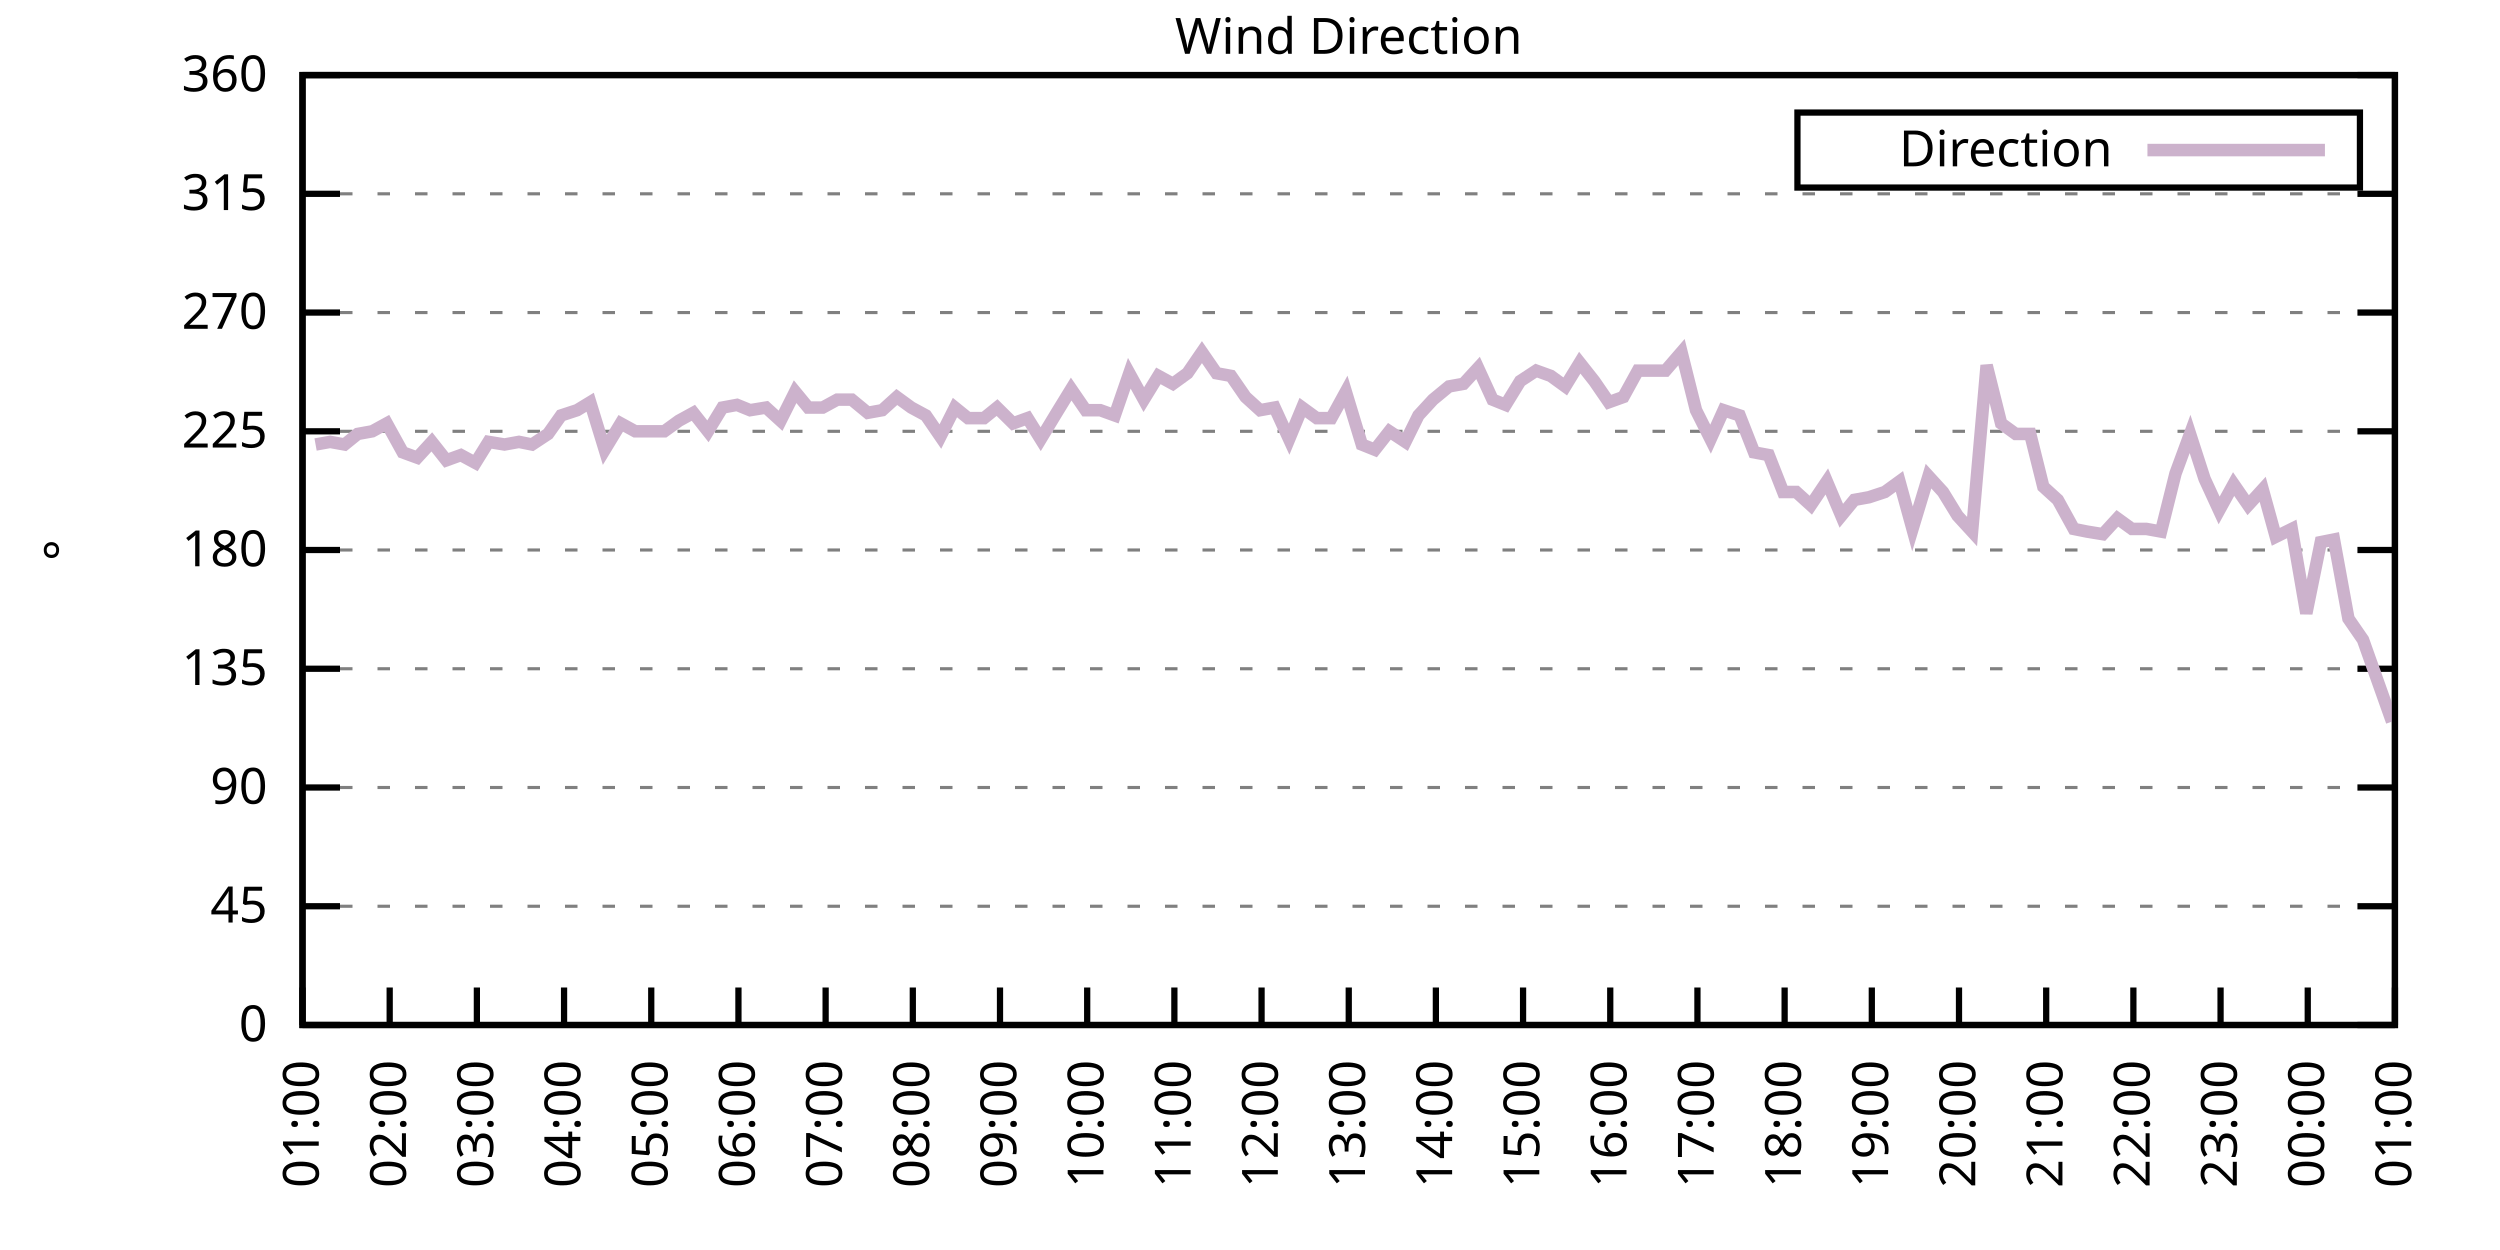
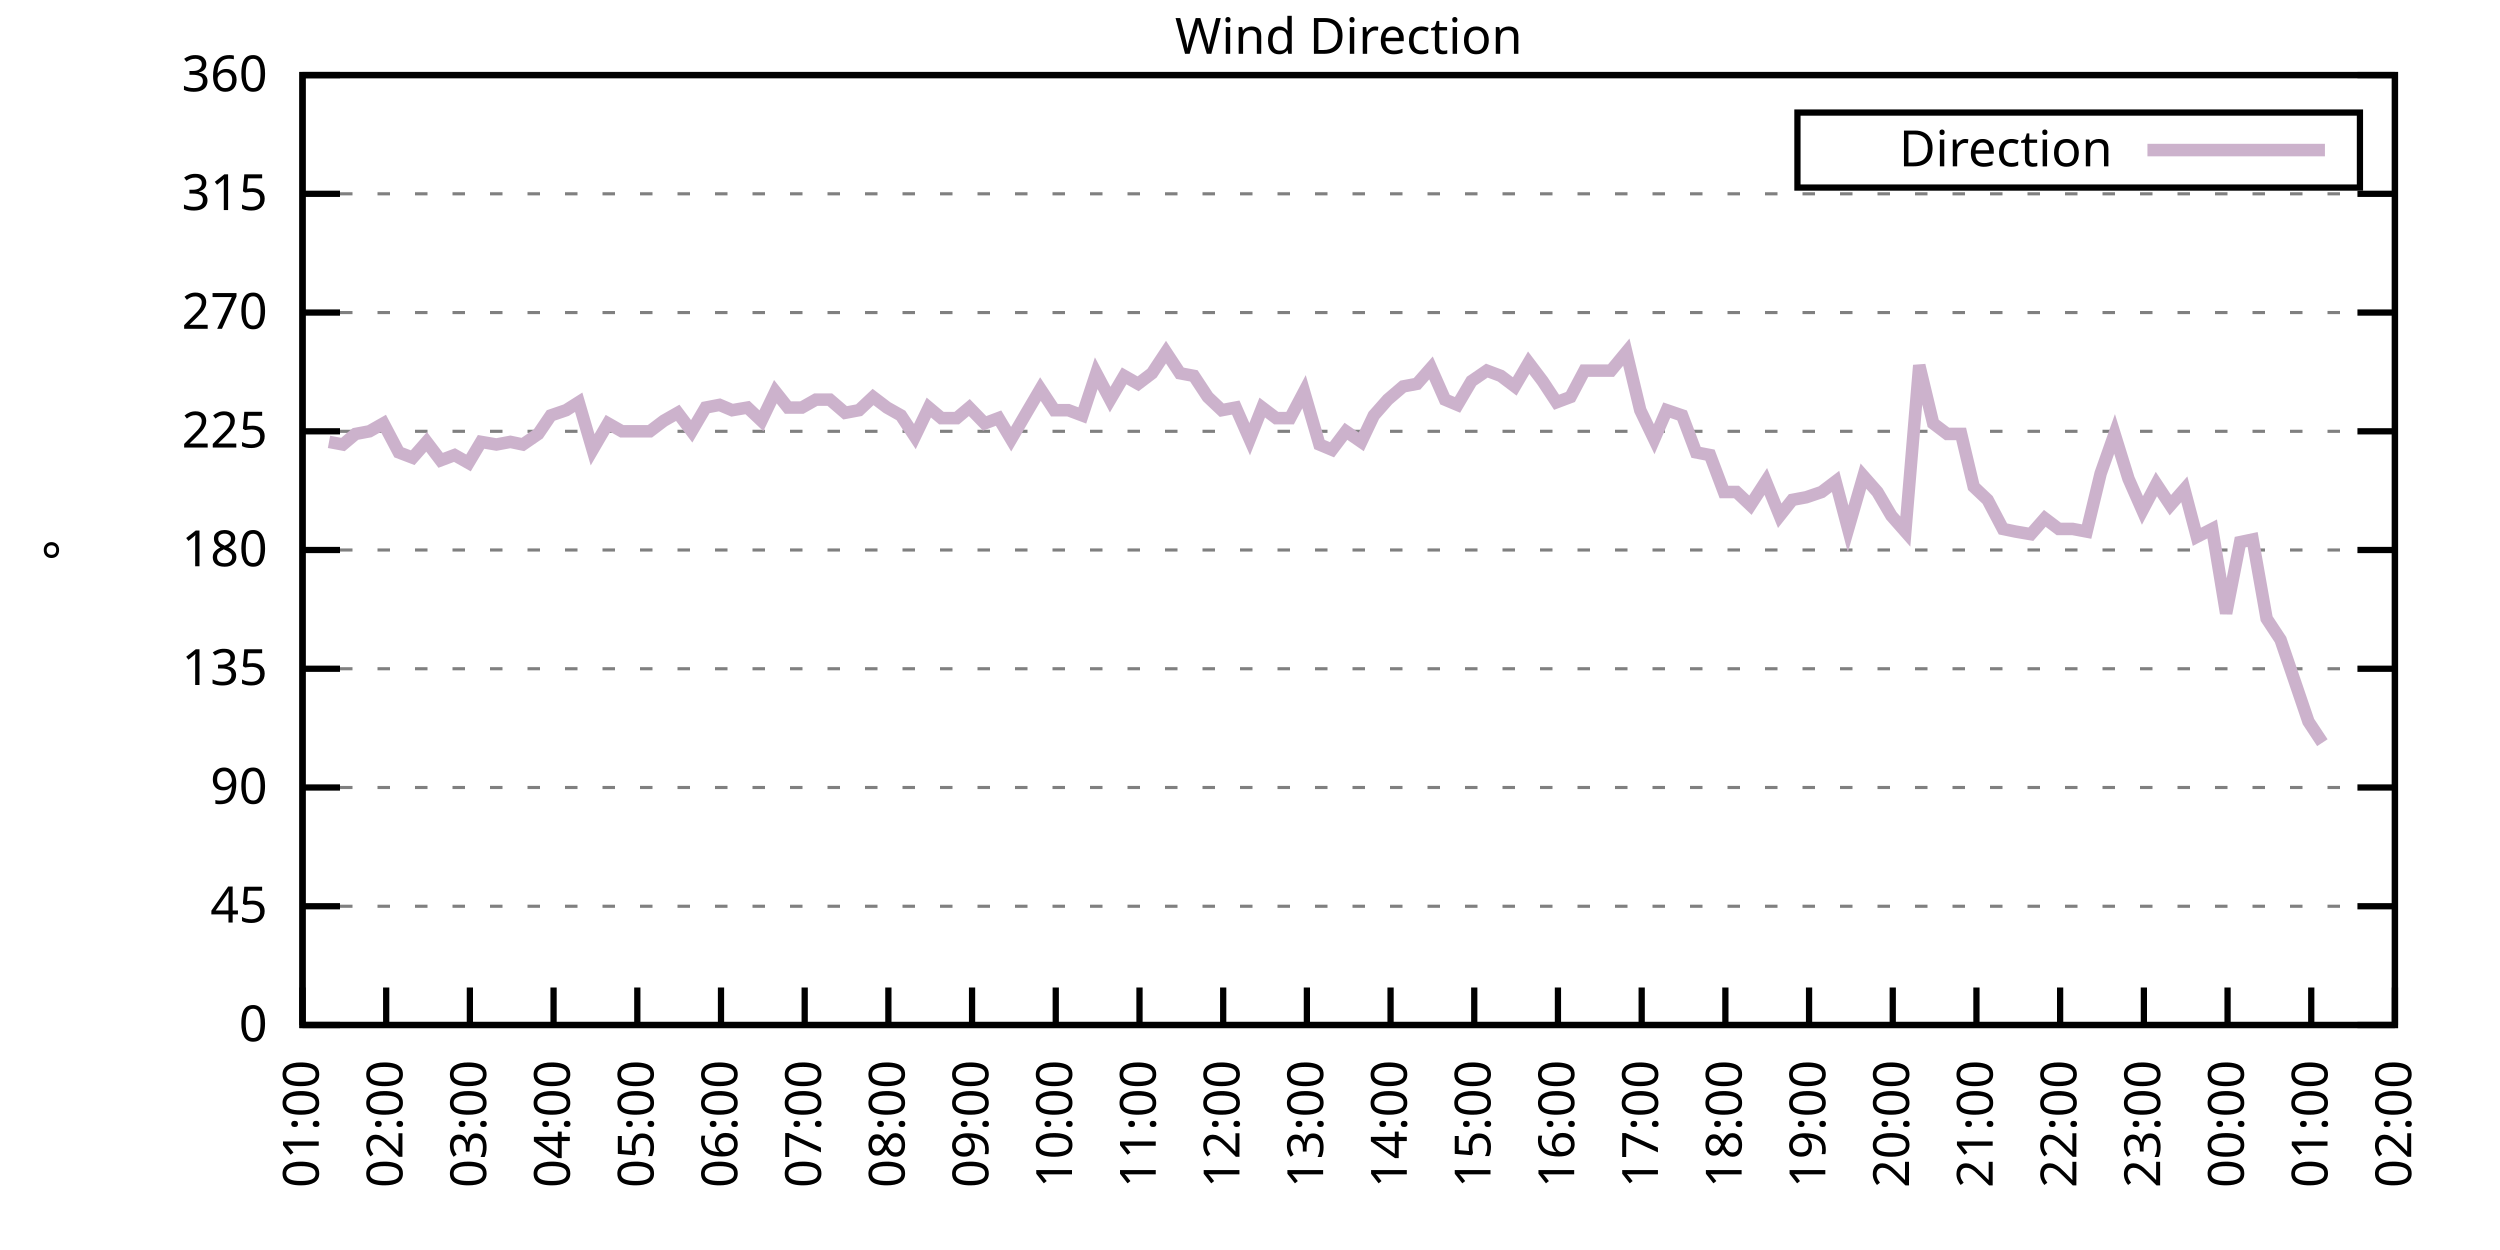
<svg xmlns="http://www.w3.org/2000/svg" xmlns:xlink="http://www.w3.org/1999/xlink" width="400" height="200" viewBox="0 0 400 200">
  <g id="gnuplot_canvas">
    <rect x="0" y="0" width="400" height="200" fill="none" />
    <defs>
      <circle id="gpDot" r="0.5" stroke-width="0.5" stroke="currentColor" />
      <path id="gpPt0" stroke-width="0.333" stroke="currentColor" d="M-1,0 h2 M0,-1 v2" />
      <path id="gpPt1" stroke-width="0.333" stroke="currentColor" d="M-1,-1 L1,1 M1,-1 L-1,1" />
      <path id="gpPt2" stroke-width="0.333" stroke="currentColor" d="M-1,0 L1,0 M0,-1 L0,1 M-1,-1 L1,1 M-1,1 L1,-1" />
      <rect id="gpPt3" stroke-width="0.333" stroke="currentColor" x="-1" y="-1" width="2" height="2" />
      <rect id="gpPt4" stroke-width="0.333" stroke="currentColor" fill="currentColor" x="-1" y="-1" width="2" height="2" />
      <circle id="gpPt5" stroke-width="0.333" stroke="currentColor" cx="0" cy="0" r="1" />
      <use xlink:href="#gpPt5" id="gpPt6" fill="currentColor" stroke="none" />
      <path id="gpPt7" stroke-width="0.333" stroke="currentColor" d="M0,-1.33 L-1.33,0.67 L1.33,0.67 z" />
      <use xlink:href="#gpPt7" id="gpPt8" fill="currentColor" stroke="none" />
      <use xlink:href="#gpPt7" id="gpPt9" stroke="currentColor" transform="rotate(180)" />
      <use xlink:href="#gpPt9" id="gpPt10" fill="currentColor" stroke="none" />
      <use xlink:href="#gpPt3" id="gpPt11" stroke="currentColor" transform="rotate(45)" />
      <use xlink:href="#gpPt11" id="gpPt12" fill="currentColor" stroke="none" />
      <path id="gpPt13" stroke-width="0.333" stroke="currentColor" d="M0,1.330 L1.265,0.411 L0.782,-1.067 L-0.782,-1.076 L-1.265,0.411 z" />
      <use xlink:href="#gpPt13" id="gpPt14" fill="currentColor" stroke="none" />
      <filter id="textbox" filterUnits="objectBoundingBox" x="0" y="0" height="1" width="1">
        <feFlood flood-color="white" flood-opacity="1" result="bgnd" />
        <feComposite in="SourceGraphic" in2="bgnd" operator="atop" />
      </filter>
      <filter id="greybox" filterUnits="objectBoundingBox" x="0" y="0" height="1" width="1">
        <feFlood flood-color="lightgrey" flood-opacity="1" result="grey" />
        <feComposite in="SourceGraphic" in2="grey" operator="atop" />
      </filter>
    </defs>
    <g fill="none" color="white" stroke="currentColor" stroke-width="1.00" stroke-linecap="butt" stroke-linejoin="miter">
</g>
    <g fill="none" color="black" stroke="currentColor" stroke-width="1.00" stroke-linecap="butt" stroke-linejoin="miter">
      <g stroke="none" shape-rendering="crispEdges">
        <polygon fill="rgb(255, 255, 255)" points="48.40,164.00 383.18,164.00 383.18,12.02 48.40,12.02 " />
      </g>
    </g>
    <g fill="none" color="black" stroke="currentColor" stroke-width="1.00" stroke-linecap="butt" stroke-linejoin="miter">
</g>
    <g fill="none" color="black" stroke="black" stroke-width="0.50" stroke-linecap="butt" stroke-linejoin="miter">
</g>
    <g fill="none" color="gray" stroke="currentColor" stroke-width="0.50" stroke-linecap="butt" stroke-linejoin="miter">
      <path stroke="gray" stroke-dasharray="2,4" class="gridline" d="M48.40,164.00 L383.19,164.00  " />
    </g>
    <g fill="none" color="gray" stroke="gray" stroke-width="1.00" stroke-linecap="butt" stroke-linejoin="miter">
</g>
    <g fill="none" color="black" stroke="currentColor" stroke-width="1.00" stroke-linecap="butt" stroke-linejoin="miter">
      <path stroke="black" d="M48.40,164.00 L54.40,164.00 M383.19,164.00 L377.19,164.00  " />
      <g transform="translate(42.80,166.60)" stroke="none" fill="black" font-family="Sans" font-size="8.00" text-anchor="end">
        <text>
          <tspan font-family="Sans"> 0</tspan>
        </text>
      </g>
    </g>
    <g fill="none" color="black" stroke="currentColor" stroke-width="1.00" stroke-linecap="butt" stroke-linejoin="miter">
</g>
    <g fill="none" color="black" stroke="black" stroke-width="0.50" stroke-linecap="butt" stroke-linejoin="miter">
</g>
    <g fill="none" color="gray" stroke="currentColor" stroke-width="0.50" stroke-linecap="butt" stroke-linejoin="miter">
      <path stroke="gray" stroke-dasharray="2,4" class="gridline" d="M48.40,145.00 L383.19,145.00  " />
    </g>
    <g fill="none" color="gray" stroke="gray" stroke-width="1.00" stroke-linecap="butt" stroke-linejoin="miter">
</g>
    <g fill="none" color="black" stroke="currentColor" stroke-width="1.00" stroke-linecap="butt" stroke-linejoin="miter">
      <path stroke="black" d="M48.40,145.00 L54.40,145.00 M383.19,145.00 L377.19,145.00  " />
      <g transform="translate(42.80,147.60)" stroke="none" fill="black" font-family="Sans" font-size="8.00" text-anchor="end">
        <text>
          <tspan font-family="Sans"> 45</tspan>
        </text>
      </g>
    </g>
    <g fill="none" color="black" stroke="currentColor" stroke-width="1.00" stroke-linecap="butt" stroke-linejoin="miter">
</g>
    <g fill="none" color="black" stroke="black" stroke-width="0.50" stroke-linecap="butt" stroke-linejoin="miter">
</g>
    <g fill="none" color="gray" stroke="currentColor" stroke-width="0.50" stroke-linecap="butt" stroke-linejoin="miter">
      <path stroke="gray" stroke-dasharray="2,4" class="gridline" d="M48.40,126.00 L383.19,126.00  " />
    </g>
    <g fill="none" color="gray" stroke="gray" stroke-width="1.00" stroke-linecap="butt" stroke-linejoin="miter">
</g>
    <g fill="none" color="black" stroke="currentColor" stroke-width="1.00" stroke-linecap="butt" stroke-linejoin="miter">
      <path stroke="black" d="M48.40,126.00 L54.40,126.00 M383.19,126.00 L377.19,126.00  " />
      <g transform="translate(42.80,128.60)" stroke="none" fill="black" font-family="Sans" font-size="8.00" text-anchor="end">
        <text>
          <tspan font-family="Sans"> 90</tspan>
        </text>
      </g>
    </g>
    <g fill="none" color="black" stroke="currentColor" stroke-width="1.00" stroke-linecap="butt" stroke-linejoin="miter">
</g>
    <g fill="none" color="black" stroke="black" stroke-width="0.50" stroke-linecap="butt" stroke-linejoin="miter">
</g>
    <g fill="none" color="gray" stroke="currentColor" stroke-width="0.50" stroke-linecap="butt" stroke-linejoin="miter">
      <path stroke="gray" stroke-dasharray="2,4" class="gridline" d="M48.40,107.00 L383.19,107.00  " />
    </g>
    <g fill="none" color="gray" stroke="gray" stroke-width="1.00" stroke-linecap="butt" stroke-linejoin="miter">
</g>
    <g fill="none" color="black" stroke="currentColor" stroke-width="1.00" stroke-linecap="butt" stroke-linejoin="miter">
      <path stroke="black" d="M48.40,107.00 L54.40,107.00 M383.19,107.00 L377.19,107.00  " />
      <g transform="translate(42.80,109.60)" stroke="none" fill="black" font-family="Sans" font-size="8.00" text-anchor="end">
        <text>
          <tspan font-family="Sans"> 135</tspan>
        </text>
      </g>
    </g>
    <g fill="none" color="black" stroke="currentColor" stroke-width="1.00" stroke-linecap="butt" stroke-linejoin="miter">
</g>
    <g fill="none" color="black" stroke="black" stroke-width="0.50" stroke-linecap="butt" stroke-linejoin="miter">
</g>
    <g fill="none" color="gray" stroke="currentColor" stroke-width="0.50" stroke-linecap="butt" stroke-linejoin="miter">
      <path stroke="gray" stroke-dasharray="2,4" class="gridline" d="M48.40,88.00 L383.19,88.00  " />
    </g>
    <g fill="none" color="gray" stroke="gray" stroke-width="1.00" stroke-linecap="butt" stroke-linejoin="miter">
</g>
    <g fill="none" color="black" stroke="currentColor" stroke-width="1.00" stroke-linecap="butt" stroke-linejoin="miter">
      <path stroke="black" d="M48.40,88.00 L54.40,88.00 M383.19,88.00 L377.19,88.00  " />
      <g transform="translate(42.80,90.60)" stroke="none" fill="black" font-family="Sans" font-size="8.00" text-anchor="end">
        <text>
          <tspan font-family="Sans"> 180</tspan>
        </text>
      </g>
    </g>
    <g fill="none" color="black" stroke="currentColor" stroke-width="1.00" stroke-linecap="butt" stroke-linejoin="miter">
</g>
    <g fill="none" color="black" stroke="black" stroke-width="0.50" stroke-linecap="butt" stroke-linejoin="miter">
</g>
    <g fill="none" color="gray" stroke="currentColor" stroke-width="0.50" stroke-linecap="butt" stroke-linejoin="miter">
      <path stroke="gray" stroke-dasharray="2,4" class="gridline" d="M48.40,69.01 L383.19,69.01  " />
    </g>
    <g fill="none" color="gray" stroke="gray" stroke-width="1.00" stroke-linecap="butt" stroke-linejoin="miter">
</g>
    <g fill="none" color="black" stroke="currentColor" stroke-width="1.00" stroke-linecap="butt" stroke-linejoin="miter">
      <path stroke="black" d="M48.40,69.01 L54.40,69.01 M383.19,69.01 L377.19,69.01  " />
      <g transform="translate(42.80,71.61)" stroke="none" fill="black" font-family="Sans" font-size="8.00" text-anchor="end">
        <text>
          <tspan font-family="Sans"> 225</tspan>
        </text>
      </g>
    </g>
    <g fill="none" color="black" stroke="currentColor" stroke-width="1.00" stroke-linecap="butt" stroke-linejoin="miter">
</g>
    <g fill="none" color="black" stroke="black" stroke-width="0.50" stroke-linecap="butt" stroke-linejoin="miter">
</g>
    <g fill="none" color="gray" stroke="currentColor" stroke-width="0.50" stroke-linecap="butt" stroke-linejoin="miter">
      <path stroke="gray" stroke-dasharray="2,4" class="gridline" d="M48.40,50.01 L383.19,50.01  " />
    </g>
    <g fill="none" color="gray" stroke="gray" stroke-width="1.00" stroke-linecap="butt" stroke-linejoin="miter">
</g>
    <g fill="none" color="black" stroke="currentColor" stroke-width="1.00" stroke-linecap="butt" stroke-linejoin="miter">
      <path stroke="black" d="M48.40,50.01 L54.40,50.01 M383.19,50.01 L377.19,50.01  " />
      <g transform="translate(42.80,52.61)" stroke="none" fill="black" font-family="Sans" font-size="8.00" text-anchor="end">
        <text>
          <tspan font-family="Sans"> 270</tspan>
        </text>
      </g>
    </g>
    <g fill="none" color="black" stroke="currentColor" stroke-width="1.00" stroke-linecap="butt" stroke-linejoin="miter">
</g>
    <g fill="none" color="black" stroke="black" stroke-width="0.50" stroke-linecap="butt" stroke-linejoin="miter">
</g>
    <g fill="none" color="gray" stroke="currentColor" stroke-width="0.50" stroke-linecap="butt" stroke-linejoin="miter">
      <path stroke="gray" stroke-dasharray="2,4" class="gridline" d="M48.40,31.01 L383.19,31.01  " />
    </g>
    <g fill="none" color="gray" stroke="gray" stroke-width="1.00" stroke-linecap="butt" stroke-linejoin="miter">
</g>
    <g fill="none" color="black" stroke="currentColor" stroke-width="1.00" stroke-linecap="butt" stroke-linejoin="miter">
      <path stroke="black" d="M48.40,31.01 L54.40,31.01 M383.19,31.01 L377.19,31.01  " />
      <g transform="translate(42.80,33.61)" stroke="none" fill="black" font-family="Sans" font-size="8.00" text-anchor="end">
        <text>
          <tspan font-family="Sans"> 315</tspan>
        </text>
      </g>
    </g>
    <g fill="none" color="black" stroke="currentColor" stroke-width="1.00" stroke-linecap="butt" stroke-linejoin="miter">
</g>
    <g fill="none" color="black" stroke="black" stroke-width="0.50" stroke-linecap="butt" stroke-linejoin="miter">
</g>
    <g fill="none" color="gray" stroke="currentColor" stroke-width="0.50" stroke-linecap="butt" stroke-linejoin="miter">
      <path stroke="gray" stroke-dasharray="2,4" class="gridline" d="M48.40,12.01 L383.19,12.01  " />
    </g>
    <g fill="none" color="gray" stroke="gray" stroke-width="1.00" stroke-linecap="butt" stroke-linejoin="miter">
</g>
    <g fill="none" color="black" stroke="currentColor" stroke-width="1.00" stroke-linecap="butt" stroke-linejoin="miter">
      <path stroke="black" d="M48.40,12.01 L54.40,12.01 M383.19,12.01 L377.19,12.01  " />
      <g transform="translate(42.80,14.61)" stroke="none" fill="black" font-family="Sans" font-size="8.00" text-anchor="end">
        <text>
          <tspan font-family="Sans"> 360</tspan>
        </text>
      </g>
    </g>
    <g fill="none" color="black" stroke="currentColor" stroke-width="1.00" stroke-linecap="butt" stroke-linejoin="miter">
      <path stroke="black" d="M48.40,164.00 L48.40,158.00  " />
      <g transform="translate(51.00,169.60) rotate(270.00)" stroke="none" fill="black" font-family="Sans" font-size="8.00" text-anchor="end">
        <text>
          <tspan font-family="Sans">01:00</tspan>
        </text>
      </g>
    </g>
    <g fill="none" color="black" stroke="currentColor" stroke-width="1.00" stroke-linecap="butt" stroke-linejoin="miter">
-       <path stroke="black" d="M62.35,164.00 L62.35,158.00  " />
-       <g transform="translate(64.95,169.60) rotate(270.00)" stroke="none" fill="black" font-family="Sans" font-size="8.00" text-anchor="end">
+       <path stroke="black" d="M61.79,164.00 L61.79,158.00  " />
+       <g transform="translate(64.39,169.60) rotate(270.00)" stroke="none" fill="black" font-family="Sans" font-size="8.00" text-anchor="end">
        <text>
          <tspan font-family="Sans">02:00</tspan>
        </text>
      </g>
    </g>
    <g fill="none" color="black" stroke="currentColor" stroke-width="1.00" stroke-linecap="butt" stroke-linejoin="miter">
-       <path stroke="black" d="M76.30,164.00 L76.30,158.00  " />
-       <g transform="translate(78.90,169.60) rotate(270.00)" stroke="none" fill="black" font-family="Sans" font-size="8.00" text-anchor="end">
+       <path stroke="black" d="M75.18,164.00 L75.18,158.00  " />
+       <g transform="translate(77.78,169.60) rotate(270.00)" stroke="none" fill="black" font-family="Sans" font-size="8.00" text-anchor="end">
        <text>
          <tspan font-family="Sans">03:00</tspan>
        </text>
      </g>
    </g>
    <g fill="none" color="black" stroke="currentColor" stroke-width="1.00" stroke-linecap="butt" stroke-linejoin="miter">
-       <path stroke="black" d="M90.25,164.00 L90.25,158.00  " />
-       <g transform="translate(92.85,169.60) rotate(270.00)" stroke="none" fill="black" font-family="Sans" font-size="8.00" text-anchor="end">
+       <path stroke="black" d="M88.57,164.00 L88.57,158.00  " />
+       <g transform="translate(91.17,169.60) rotate(270.00)" stroke="none" fill="black" font-family="Sans" font-size="8.00" text-anchor="end">
        <text>
          <tspan font-family="Sans">04:00</tspan>
        </text>
      </g>
    </g>
    <g fill="none" color="black" stroke="currentColor" stroke-width="1.00" stroke-linecap="butt" stroke-linejoin="miter">
-       <path stroke="black" d="M104.20,164.00 L104.20,158.00  " />
-       <g transform="translate(106.80,169.60) rotate(270.00)" stroke="none" fill="black" font-family="Sans" font-size="8.00" text-anchor="end">
+       <path stroke="black" d="M101.97,164.00 L101.97,158.00  " />
+       <g transform="translate(104.57,169.60) rotate(270.00)" stroke="none" fill="black" font-family="Sans" font-size="8.00" text-anchor="end">
        <text>
          <tspan font-family="Sans">05:00</tspan>
        </text>
      </g>
    </g>
    <g fill="none" color="black" stroke="currentColor" stroke-width="1.00" stroke-linecap="butt" stroke-linejoin="miter">
-       <path stroke="black" d="M118.15,164.00 L118.15,158.00  " />
-       <g transform="translate(120.75,169.60) rotate(270.00)" stroke="none" fill="black" font-family="Sans" font-size="8.00" text-anchor="end">
+       <path stroke="black" d="M115.36,164.00 L115.36,158.00  " />
+       <g transform="translate(117.96,169.60) rotate(270.00)" stroke="none" fill="black" font-family="Sans" font-size="8.00" text-anchor="end">
        <text>
          <tspan font-family="Sans">06:00</tspan>
        </text>
      </g>
    </g>
    <g fill="none" color="black" stroke="currentColor" stroke-width="1.00" stroke-linecap="butt" stroke-linejoin="miter">
-       <path stroke="black" d="M132.10,164.00 L132.10,158.00  " />
-       <g transform="translate(134.70,169.60) rotate(270.00)" stroke="none" fill="black" font-family="Sans" font-size="8.00" text-anchor="end">
+       <path stroke="black" d="M128.75,164.00 L128.75,158.00  " />
+       <g transform="translate(131.35,169.60) rotate(270.00)" stroke="none" fill="black" font-family="Sans" font-size="8.00" text-anchor="end">
        <text>
          <tspan font-family="Sans">07:00</tspan>
        </text>
      </g>
    </g>
    <g fill="none" color="black" stroke="currentColor" stroke-width="1.00" stroke-linecap="butt" stroke-linejoin="miter">
-       <path stroke="black" d="M146.05,164.00 L146.05,158.00  " />
-       <g transform="translate(148.65,169.60) rotate(270.00)" stroke="none" fill="black" font-family="Sans" font-size="8.00" text-anchor="end">
+       <path stroke="black" d="M142.14,164.00 L142.14,158.00  " />
+       <g transform="translate(144.74,169.60) rotate(270.00)" stroke="none" fill="black" font-family="Sans" font-size="8.00" text-anchor="end">
        <text>
          <tspan font-family="Sans">08:00</tspan>
        </text>
      </g>
    </g>
    <g fill="none" color="black" stroke="currentColor" stroke-width="1.00" stroke-linecap="butt" stroke-linejoin="miter">
-       <path stroke="black" d="M160.00,164.00 L160.00,158.00  " />
-       <g transform="translate(162.60,169.60) rotate(270.00)" stroke="none" fill="black" font-family="Sans" font-size="8.00" text-anchor="end">
+       <path stroke="black" d="M155.53,164.00 L155.53,158.00  " />
+       <g transform="translate(158.13,169.60) rotate(270.00)" stroke="none" fill="black" font-family="Sans" font-size="8.00" text-anchor="end">
        <text>
          <tspan font-family="Sans">09:00</tspan>
        </text>
      </g>
    </g>
    <g fill="none" color="black" stroke="currentColor" stroke-width="1.00" stroke-linecap="butt" stroke-linejoin="miter">
-       <path stroke="black" d="M173.95,164.00 L173.95,158.00  " />
-       <g transform="translate(176.55,169.60) rotate(270.00)" stroke="none" fill="black" font-family="Sans" font-size="8.00" text-anchor="end">
+       <path stroke="black" d="M168.92,164.00 L168.92,158.00  " />
+       <g transform="translate(171.52,169.60) rotate(270.00)" stroke="none" fill="black" font-family="Sans" font-size="8.00" text-anchor="end">
        <text>
          <tspan font-family="Sans">10:00</tspan>
        </text>
      </g>
    </g>
    <g fill="none" color="black" stroke="currentColor" stroke-width="1.00" stroke-linecap="butt" stroke-linejoin="miter">
-       <path stroke="black" d="M187.90,164.00 L187.90,158.00  " />
-       <g transform="translate(190.50,169.60) rotate(270.00)" stroke="none" fill="black" font-family="Sans" font-size="8.00" text-anchor="end">
+       <path stroke="black" d="M182.32,164.00 L182.32,158.00  " />
+       <g transform="translate(184.92,169.60) rotate(270.00)" stroke="none" fill="black" font-family="Sans" font-size="8.00" text-anchor="end">
        <text>
          <tspan font-family="Sans">11:00</tspan>
        </text>
      </g>
    </g>
    <g fill="none" color="black" stroke="currentColor" stroke-width="1.00" stroke-linecap="butt" stroke-linejoin="miter">
-       <path stroke="black" d="M201.85,164.00 L201.85,158.00  " />
-       <g transform="translate(204.45,169.60) rotate(270.00)" stroke="none" fill="black" font-family="Sans" font-size="8.00" text-anchor="end">
+       <path stroke="black" d="M195.71,164.00 L195.71,158.00  " />
+       <g transform="translate(198.31,169.60) rotate(270.00)" stroke="none" fill="black" font-family="Sans" font-size="8.00" text-anchor="end">
        <text>
          <tspan font-family="Sans">12:00</tspan>
        </text>
      </g>
    </g>
    <g fill="none" color="black" stroke="currentColor" stroke-width="1.00" stroke-linecap="butt" stroke-linejoin="miter">
-       <path stroke="black" d="M215.80,164.00 L215.80,158.00  " />
-       <g transform="translate(218.40,169.60) rotate(270.00)" stroke="none" fill="black" font-family="Sans" font-size="8.00" text-anchor="end">
+       <path stroke="black" d="M209.10,164.00 L209.10,158.00  " />
+       <g transform="translate(211.70,169.60) rotate(270.00)" stroke="none" fill="black" font-family="Sans" font-size="8.00" text-anchor="end">
        <text>
          <tspan font-family="Sans">13:00</tspan>
        </text>
      </g>
    </g>
    <g fill="none" color="black" stroke="currentColor" stroke-width="1.00" stroke-linecap="butt" stroke-linejoin="miter">
-       <path stroke="black" d="M229.74,164.00 L229.74,158.00  " />
-       <g transform="translate(232.34,169.60) rotate(270.00)" stroke="none" fill="black" font-family="Sans" font-size="8.00" text-anchor="end">
+       <path stroke="black" d="M222.49,164.00 L222.49,158.00  " />
+       <g transform="translate(225.09,169.60) rotate(270.00)" stroke="none" fill="black" font-family="Sans" font-size="8.00" text-anchor="end">
        <text>
          <tspan font-family="Sans">14:00</tspan>
        </text>
      </g>
    </g>
    <g fill="none" color="black" stroke="currentColor" stroke-width="1.00" stroke-linecap="butt" stroke-linejoin="miter">
-       <path stroke="black" d="M243.69,164.00 L243.69,158.00  " />
-       <g transform="translate(246.29,169.60) rotate(270.00)" stroke="none" fill="black" font-family="Sans" font-size="8.00" text-anchor="end">
+       <path stroke="black" d="M235.88,164.00 L235.88,158.00  " />
+       <g transform="translate(238.48,169.60) rotate(270.00)" stroke="none" fill="black" font-family="Sans" font-size="8.00" text-anchor="end">
        <text>
          <tspan font-family="Sans">15:00</tspan>
        </text>
      </g>
    </g>
    <g fill="none" color="black" stroke="currentColor" stroke-width="1.00" stroke-linecap="butt" stroke-linejoin="miter">
-       <path stroke="black" d="M257.64,164.00 L257.64,158.00  " />
-       <g transform="translate(260.24,169.60) rotate(270.00)" stroke="none" fill="black" font-family="Sans" font-size="8.00" text-anchor="end">
+       <path stroke="black" d="M249.27,164.00 L249.27,158.00  " />
+       <g transform="translate(251.87,169.60) rotate(270.00)" stroke="none" fill="black" font-family="Sans" font-size="8.00" text-anchor="end">
        <text>
          <tspan font-family="Sans">16:00</tspan>
        </text>
      </g>
    </g>
    <g fill="none" color="black" stroke="currentColor" stroke-width="1.00" stroke-linecap="butt" stroke-linejoin="miter">
-       <path stroke="black" d="M271.59,164.00 L271.59,158.00  " />
-       <g transform="translate(274.19,169.60) rotate(270.00)" stroke="none" fill="black" font-family="Sans" font-size="8.00" text-anchor="end">
+       <path stroke="black" d="M262.67,164.00 L262.67,158.00  " />
+       <g transform="translate(265.27,169.60) rotate(270.00)" stroke="none" fill="black" font-family="Sans" font-size="8.00" text-anchor="end">
        <text>
          <tspan font-family="Sans">17:00</tspan>
        </text>
      </g>
    </g>
    <g fill="none" color="black" stroke="currentColor" stroke-width="1.00" stroke-linecap="butt" stroke-linejoin="miter">
-       <path stroke="black" d="M285.54,164.00 L285.54,158.00  " />
-       <g transform="translate(288.14,169.60) rotate(270.00)" stroke="none" fill="black" font-family="Sans" font-size="8.00" text-anchor="end">
+       <path stroke="black" d="M276.06,164.00 L276.06,158.00  " />
+       <g transform="translate(278.66,169.60) rotate(270.00)" stroke="none" fill="black" font-family="Sans" font-size="8.00" text-anchor="end">
        <text>
          <tspan font-family="Sans">18:00</tspan>
        </text>
      </g>
    </g>
    <g fill="none" color="black" stroke="currentColor" stroke-width="1.00" stroke-linecap="butt" stroke-linejoin="miter">
-       <path stroke="black" d="M299.49,164.00 L299.49,158.00  " />
-       <g transform="translate(302.09,169.60) rotate(270.00)" stroke="none" fill="black" font-family="Sans" font-size="8.00" text-anchor="end">
+       <path stroke="black" d="M289.45,164.00 L289.45,158.00  " />
+       <g transform="translate(292.05,169.60) rotate(270.00)" stroke="none" fill="black" font-family="Sans" font-size="8.00" text-anchor="end">
        <text>
          <tspan font-family="Sans">19:00</tspan>
        </text>
      </g>
    </g>
    <g fill="none" color="black" stroke="currentColor" stroke-width="1.00" stroke-linecap="butt" stroke-linejoin="miter">
-       <path stroke="black" d="M313.44,164.00 L313.44,158.00  " />
-       <g transform="translate(316.04,169.60) rotate(270.00)" stroke="none" fill="black" font-family="Sans" font-size="8.00" text-anchor="end">
+       <path stroke="black" d="M302.84,164.00 L302.84,158.00  " />
+       <g transform="translate(305.44,169.60) rotate(270.00)" stroke="none" fill="black" font-family="Sans" font-size="8.00" text-anchor="end">
        <text>
          <tspan font-family="Sans">20:00</tspan>
        </text>
      </g>
    </g>
    <g fill="none" color="black" stroke="currentColor" stroke-width="1.00" stroke-linecap="butt" stroke-linejoin="miter">
-       <path stroke="black" d="M327.39,164.00 L327.39,158.00  " />
-       <g transform="translate(329.99,169.60) rotate(270.00)" stroke="none" fill="black" font-family="Sans" font-size="8.00" text-anchor="end">
+       <path stroke="black" d="M316.23,164.00 L316.23,158.00  " />
+       <g transform="translate(318.83,169.60) rotate(270.00)" stroke="none" fill="black" font-family="Sans" font-size="8.00" text-anchor="end">
        <text>
          <tspan font-family="Sans">21:00</tspan>
        </text>
      </g>
    </g>
    <g fill="none" color="black" stroke="currentColor" stroke-width="1.00" stroke-linecap="butt" stroke-linejoin="miter">
-       <path stroke="black" d="M341.34,164.00 L341.34,158.00  " />
-       <g transform="translate(343.94,169.60) rotate(270.00)" stroke="none" fill="black" font-family="Sans" font-size="8.00" text-anchor="end">
+       <path stroke="black" d="M329.62,164.00 L329.62,158.00  " />
+       <g transform="translate(332.22,169.60) rotate(270.00)" stroke="none" fill="black" font-family="Sans" font-size="8.00" text-anchor="end">
        <text>
          <tspan font-family="Sans">22:00</tspan>
        </text>
      </g>
    </g>
    <g fill="none" color="black" stroke="currentColor" stroke-width="1.00" stroke-linecap="butt" stroke-linejoin="miter">
-       <path stroke="black" d="M355.29,164.00 L355.29,158.00  " />
-       <g transform="translate(357.89,169.60) rotate(270.00)" stroke="none" fill="black" font-family="Sans" font-size="8.00" text-anchor="end">
+       <path stroke="black" d="M343.02,164.00 L343.02,158.00  " />
+       <g transform="translate(345.62,169.60) rotate(270.00)" stroke="none" fill="black" font-family="Sans" font-size="8.00" text-anchor="end">
        <text>
          <tspan font-family="Sans">23:00</tspan>
        </text>
      </g>
    </g>
    <g fill="none" color="black" stroke="currentColor" stroke-width="1.00" stroke-linecap="butt" stroke-linejoin="miter">
-       <path stroke="black" d="M369.24,164.00 L369.24,158.00  " />
-       <g transform="translate(371.84,169.60) rotate(270.00)" stroke="none" fill="black" font-family="Sans" font-size="8.00" text-anchor="end">
+       <path stroke="black" d="M356.41,164.00 L356.41,158.00  " />
+       <g transform="translate(359.01,169.60) rotate(270.00)" stroke="none" fill="black" font-family="Sans" font-size="8.00" text-anchor="end">
        <text>
          <tspan font-family="Sans">00:00</tspan>
+         </text>
+       </g>
+     </g>
+     <g fill="none" color="black" stroke="currentColor" stroke-width="1.00" stroke-linecap="butt" stroke-linejoin="miter">
+       <path stroke="black" d="M369.80,164.00 L369.80,158.00  " />
+       <g transform="translate(372.40,169.60) rotate(270.00)" stroke="none" fill="black" font-family="Sans" font-size="8.00" text-anchor="end">
+         <text>
+           <tspan font-family="Sans">01:00</tspan>
        </text>
      </g>
    </g>
    <g fill="none" color="black" stroke="currentColor" stroke-width="1.00" stroke-linecap="butt" stroke-linejoin="miter">
      <path stroke="black" d="M383.19,164.00 L383.19,158.00  " />
      <g transform="translate(385.79,169.60) rotate(270.00)" stroke="none" fill="black" font-family="Sans" font-size="8.00" text-anchor="end">
        <text>
-           <tspan font-family="Sans">01:00</tspan>
+           <tspan font-family="Sans">02:00</tspan>
        </text>
      </g>
    </g>
    <g fill="none" color="black" stroke="currentColor" stroke-width="1.00" stroke-linecap="butt" stroke-linejoin="miter">
</g>
    <g fill="none" color="black" stroke="currentColor" stroke-width="1.00" stroke-linecap="butt" stroke-linejoin="miter">
      <path stroke="black" d="M48.40,12.01 L48.40,164.00 L383.19,164.00 L383.19,12.01 L48.40,12.01 Z  " />
    </g>
    <g fill="none" color="black" stroke="currentColor" stroke-width="1.00" stroke-linecap="butt" stroke-linejoin="miter">
</g>
    <g fill="none" color="black" stroke="currentColor" stroke-width="1.00" stroke-linecap="butt" stroke-linejoin="miter">
      <path stroke="black" d="M287.59,30.01 L287.59,18.01 L377.59,18.01 L377.59,30.01 L287.59,30.01 Z  " />
    </g>
    <g id="Wind_direction_plot_1">
      <g fill="none" color="white" stroke="black" stroke-width="2.00" stroke-linecap="butt" stroke-linejoin="miter">
</g>
      <g fill="none" color="black" stroke="currentColor" stroke-width="2.00" stroke-linecap="butt" stroke-linejoin="miter">
        <g transform="translate(337.99,26.61)" stroke="none" fill="black" font-family="Sans" font-size="8.00" text-anchor="end">
          <text>
            <tspan font-family="Sans">Direction</tspan>
          </text>
        </g>
      </g>
      <g fill="none" color="black" stroke="currentColor" stroke-width="2.00" stroke-linecap="butt" stroke-linejoin="miter">
-         <path stroke="rgb(204, 178, 204)" d="M343.59,24.01 L371.99,24.01 M50.49,71.12 L52.82,70.70 L55.14,71.12 L57.23,69.43 L59.56,69.01 L61.88,67.74   L64.44,72.38 L66.77,73.23 L69.09,70.70 L71.42,73.65 L73.74,72.81 L76.07,74.07 L78.16,70.70 L80.72,71.12   L83.04,70.70 L85.13,71.12 L87.69,69.43 L89.78,66.47 L92.34,65.63 L94.43,64.36 L96.76,71.96 L99.32,67.74   L101.64,69.01 L106.29,69.01 L108.62,67.32 L110.94,66.05 L113.27,69.01 L115.59,65.21 L117.92,64.78 L120.01,65.63   L122.57,65.21 L124.89,67.32 L127.22,62.67 L129.31,65.21 L131.63,65.21 L133.96,63.94 L136.28,63.94 L138.84,66.05   L141.16,65.63 L143.49,63.52 L145.81,65.21 L148.14,66.47 L150.46,69.85 L152.79,65.21 L154.88,66.90 L157.44,66.90   L159.53,65.21 L162.09,67.74 L164.41,66.90 L166.51,70.27 L169.06,66.05 L171.39,62.25 L173.71,65.63 L176.04,65.63   L178.36,66.47 L180.69,59.72 L183.01,63.94 L185.34,60.14 L187.66,61.41 L189.99,59.72 L192.31,56.34 L194.64,59.72   L196.96,60.14 L199.29,63.52 L201.61,65.63 L203.94,65.21 L206.26,70.27 L208.36,65.21 L210.68,66.90 L213.01,66.90   L215.33,62.67 L217.89,71.12 L219.98,71.96 L222.30,69.01 L224.86,70.70 L226.95,66.47 L229.28,63.94 L231.84,61.83   L234.16,61.41 L236.49,58.87 L238.81,63.94 L240.90,64.78 L243.23,60.98 L245.79,59.30 L248.11,60.14 L250.44,61.83   L252.76,58.03 L255.09,60.98 L257.41,64.36 L259.74,63.52 L262.06,59.30 L264.39,59.30 L266.48,59.30 L269.04,56.34   L271.36,65.63 L273.69,70.27 L275.78,65.63 L278.34,66.47 L280.66,72.38 L282.99,72.81 L285.31,78.72 L287.40,78.72   L289.73,80.83 L292.29,77.03 L294.61,82.52 L296.70,79.98 L299.03,79.56 L301.58,78.72 L303.91,77.03 L306.00,84.63   L308.56,76.18 L310.88,78.72 L313.21,82.52 L315.53,85.05 L317.86,58.45 L320.18,67.74 L322.51,69.43 L324.83,69.43   L326.93,77.87 L329.25,79.98 L331.81,84.63 L333.90,85.05 L336.46,85.47 L338.78,82.94 L341.11,84.63 L343.43,84.63   L345.76,85.05 L348.08,75.76 L350.41,69.43 L352.73,76.61 L355.06,81.67 L357.38,77.45 L359.71,80.83 L362.03,78.29   L364.13,85.89 L366.68,84.63 L369.01,98.14 L371.33,86.74 L373.43,86.32 L375.75,98.98 L378.08,102.36 L380.63,109.54   L382.73,115.45  " />
+         <path stroke="rgb(204, 178, 204)" d="M343.59,24.01 L371.99,24.01 M52.64,70.70 L54.87,71.12 L56.88,69.43 L59.11,69.01 L61.35,67.74 L63.80,72.38   L66.03,73.23 L68.26,70.70 L70.50,73.65 L72.73,72.81 L74.96,74.07 L76.97,70.70 L79.42,71.12 L81.66,70.70   L83.66,71.12 L86.12,69.43 L88.13,66.47 L90.58,65.63 L92.59,64.36 L94.82,71.96 L97.28,67.74 L99.51,69.01   L103.98,69.01 L106.21,67.32 L108.44,66.05 L110.67,69.01 L112.90,65.21 L115.13,64.78 L117.14,65.63 L119.60,65.21   L121.83,67.32 L124.06,62.67 L126.07,65.21 L128.30,65.21 L130.54,63.94 L132.77,63.94 L135.22,66.05 L137.45,65.63   L139.69,63.52 L141.92,65.21 L144.15,66.47 L146.38,69.85 L148.61,65.21 L150.62,66.90 L153.08,66.90 L155.09,65.21   L157.54,67.74 L159.77,66.90 L161.78,70.27 L164.24,66.05 L166.47,62.25 L168.70,65.63 L170.93,65.63 L173.17,66.47   L175.40,59.72 L177.63,63.94 L179.86,60.14 L182.09,61.41 L184.32,59.72 L186.56,56.34 L188.79,59.72 L191.02,60.14   L193.25,63.52 L195.48,65.63 L197.72,65.21 L199.95,70.27 L201.96,65.21 L204.19,66.90 L206.42,66.90 L208.65,62.67   L211.11,71.12 L213.12,71.96 L215.35,69.01 L217.80,70.70 L219.81,66.47 L222.04,63.94 L224.50,61.83 L226.73,61.41   L228.96,58.87 L231.20,63.94 L233.20,64.78 L235.44,60.98 L237.89,59.30 L240.12,60.14 L242.36,61.83 L244.59,58.03   L246.82,60.98 L249.05,64.36 L251.28,63.52 L253.51,59.30 L255.75,59.30 L257.76,59.30 L260.21,56.34 L262.44,65.63   L264.67,70.27 L266.68,65.63 L269.14,66.47 L271.37,72.38 L273.60,72.81 L275.83,78.72 L277.84,78.72 L280.07,80.83   L282.53,77.03 L284.76,82.52 L286.77,79.98 L289.00,79.56 L291.46,78.72 L293.69,77.03 L295.70,84.63 L298.15,76.18   L300.39,78.72 L302.62,82.52 L304.85,85.05 L307.08,58.45 L309.31,67.74 L311.54,69.43 L313.78,69.43 L315.79,77.87   L318.02,79.98 L320.47,84.63 L322.48,85.05 L324.94,85.47 L327.17,82.94 L329.40,84.63 L331.63,84.63 L333.86,85.05   L336.10,75.76 L338.33,69.43 L340.56,76.61 L342.79,81.67 L345.02,77.45 L347.26,80.83 L349.49,78.29 L351.50,85.89   L353.95,84.63 L356.18,98.14 L358.42,86.74 L360.42,86.32 L362.66,98.98 L364.89,102.36 L367.34,109.54 L369.35,115.45   L371.58,118.83  " />
      </g>
    </g>
    <g fill="none" color="black" stroke="currentColor" stroke-width="2.00" stroke-linecap="butt" stroke-linejoin="miter">
</g>
    <g fill="none" color="black" stroke="black" stroke-width="1.00" stroke-linecap="butt" stroke-linejoin="miter">
</g>
    <g fill="none" color="black" stroke="currentColor" stroke-width="1.00" stroke-linecap="butt" stroke-linejoin="miter">
      <path stroke="black" d="M48.40,12.01 L48.40,164.00 L383.19,164.00 L383.19,12.01 L48.40,12.01 Z  " />
      <g transform="translate(12.80,88.01) rotate(270.00)" stroke="none" fill="black" font-family="Sans" font-size="8.00" text-anchor="middle">
        <text>
          <tspan font-family="Sans">°</tspan>
        </text>
      </g>
    </g>
    <g fill="none" color="black" stroke="currentColor" stroke-width="1.00" stroke-linecap="butt" stroke-linejoin="miter">
</g>
    <g fill="none" color="black" stroke="currentColor" stroke-width="1.00" stroke-linecap="butt" stroke-linejoin="miter">
      <g transform="translate(215.79,8.61)" stroke="none" fill="black" font-family="Sans" font-size="8.00" text-anchor="middle">
        <text>
          <tspan font-family="Sans">Wind Direction</tspan>
        </text>
      </g>
    </g>
    <g fill="none" color="black" stroke="currentColor" stroke-width="1.00" stroke-linecap="butt" stroke-linejoin="miter">
</g>
  </g>
</svg>
